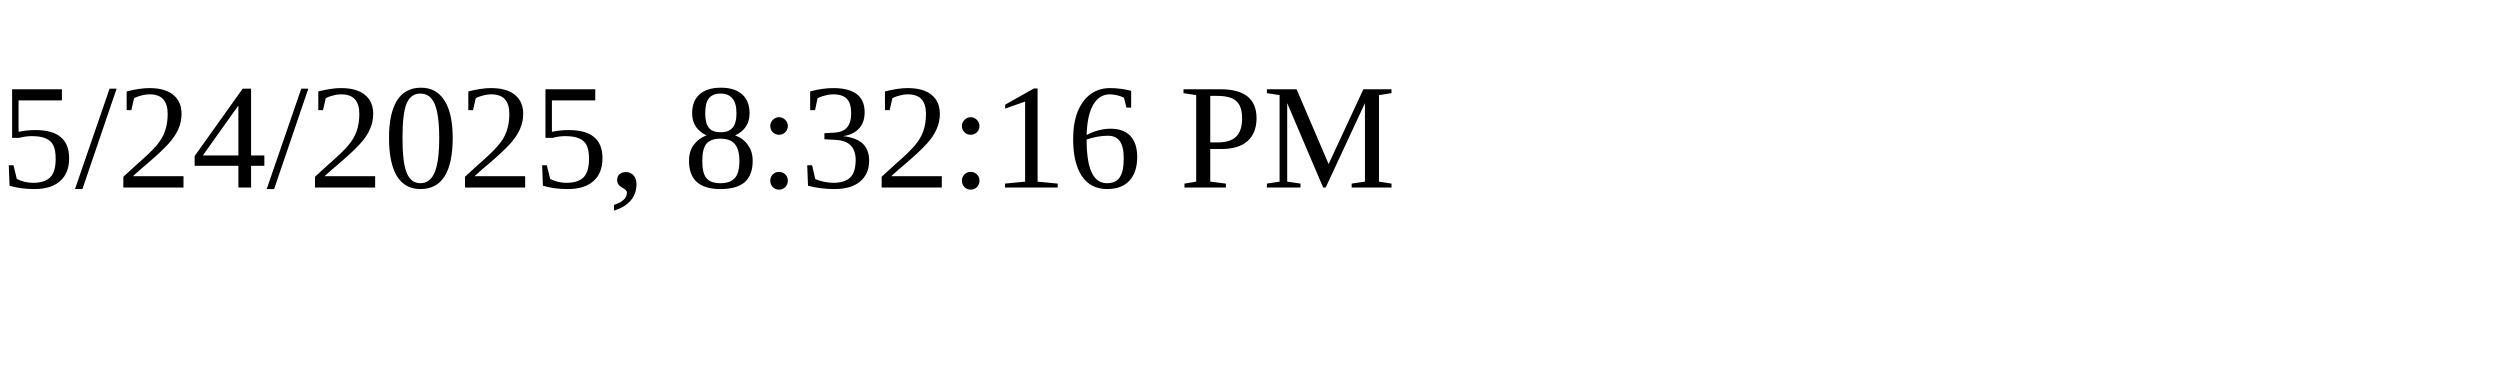
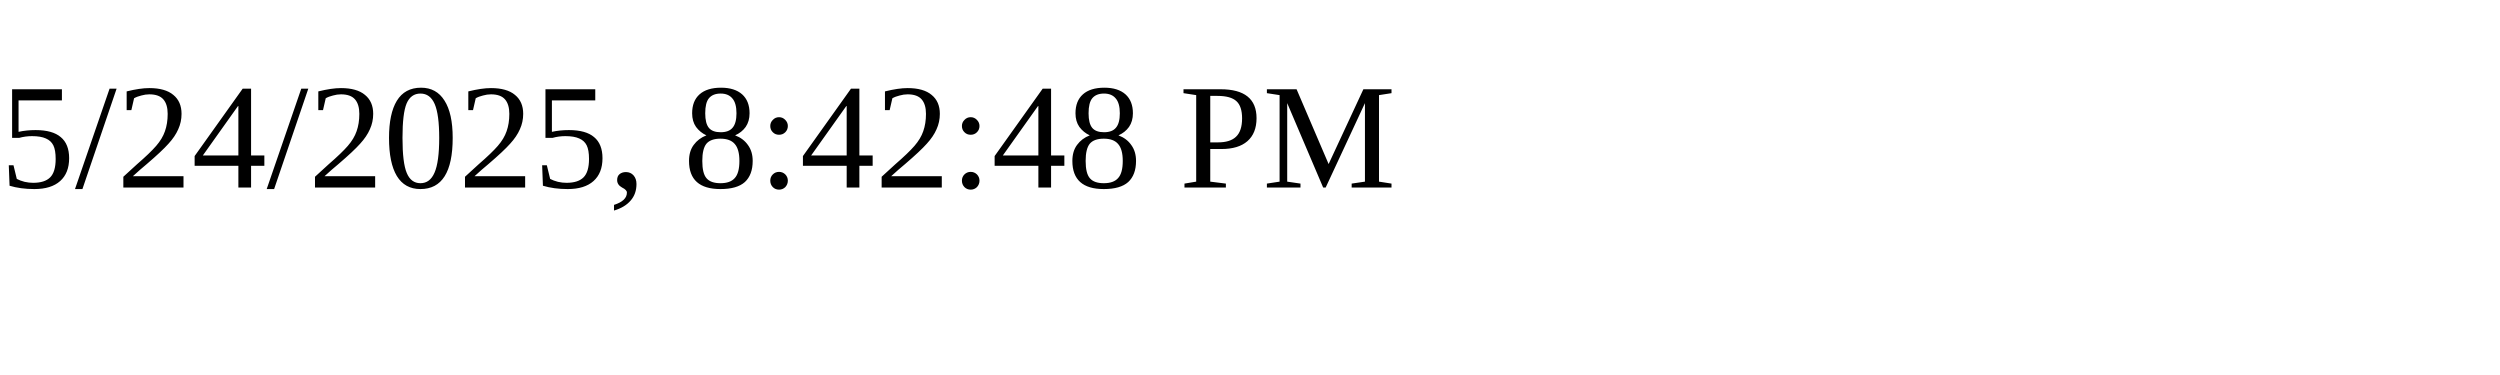
<svg xmlns="http://www.w3.org/2000/svg" height="30" width="200">
-   <text x="0" y="15">5/24/2025, 8:32:16 PM</text>
+   <text x="0" y="15">5/24/2025, 8:42:48 PM</text>
</svg>
